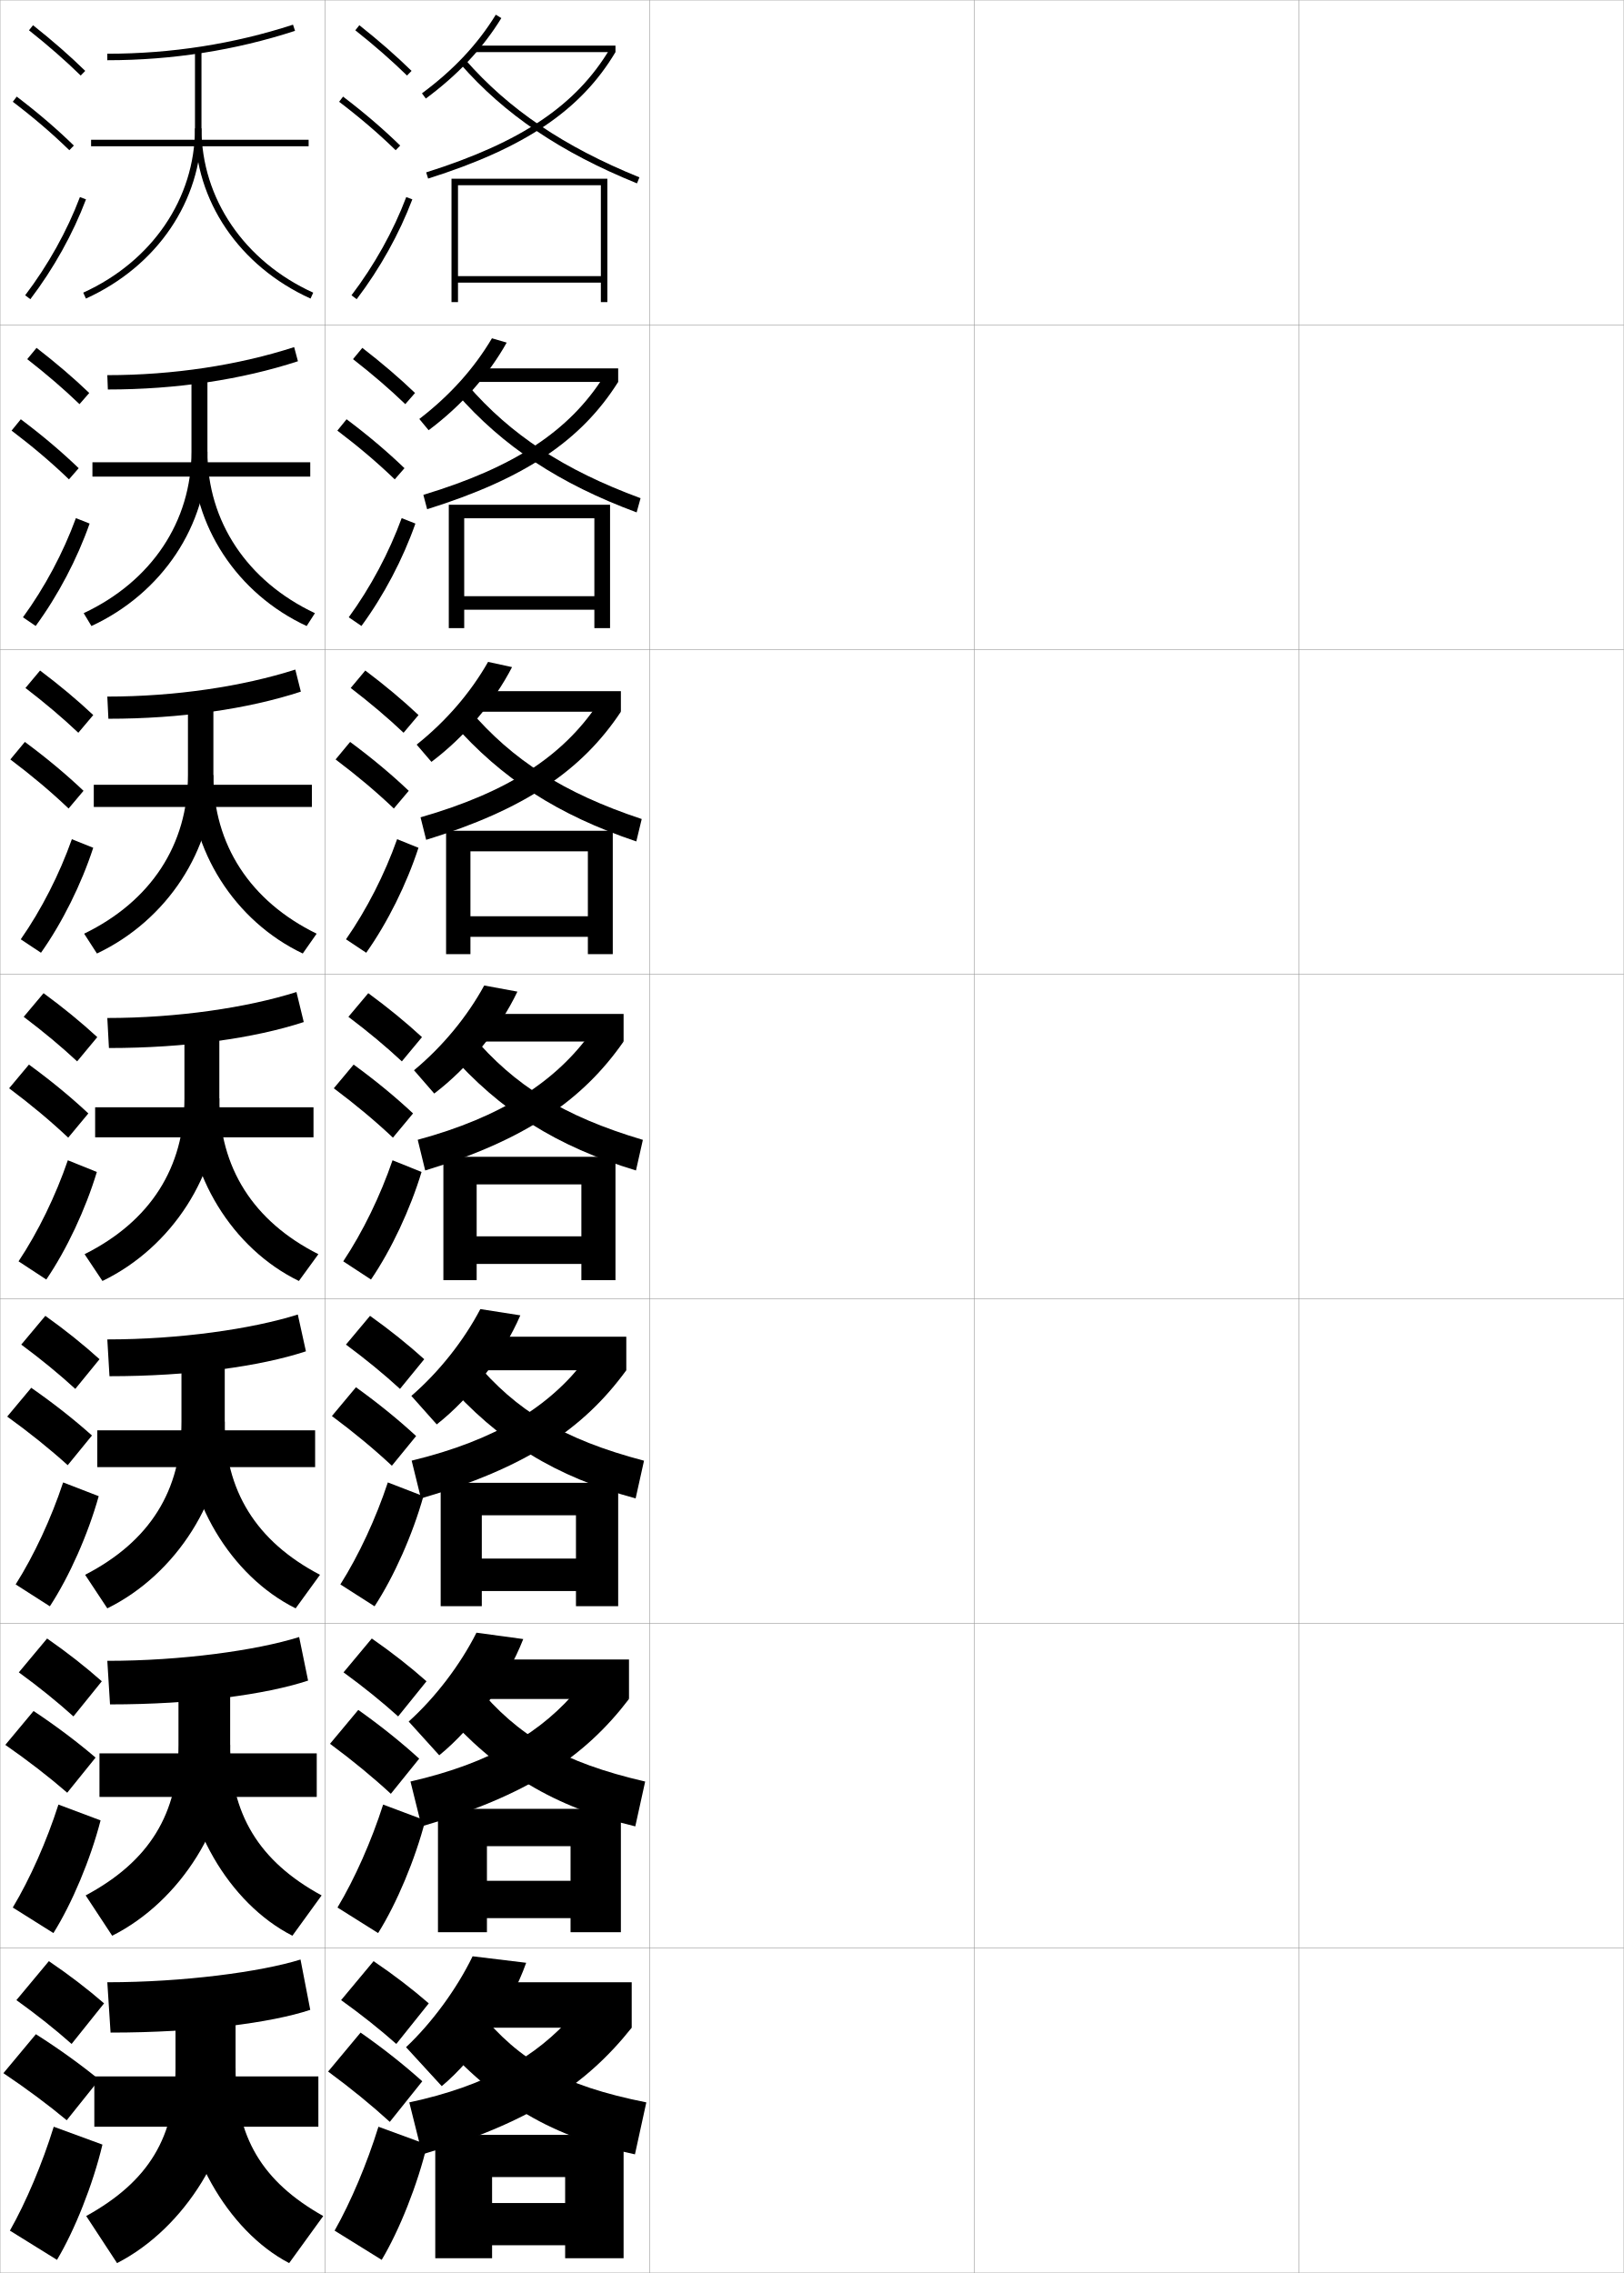
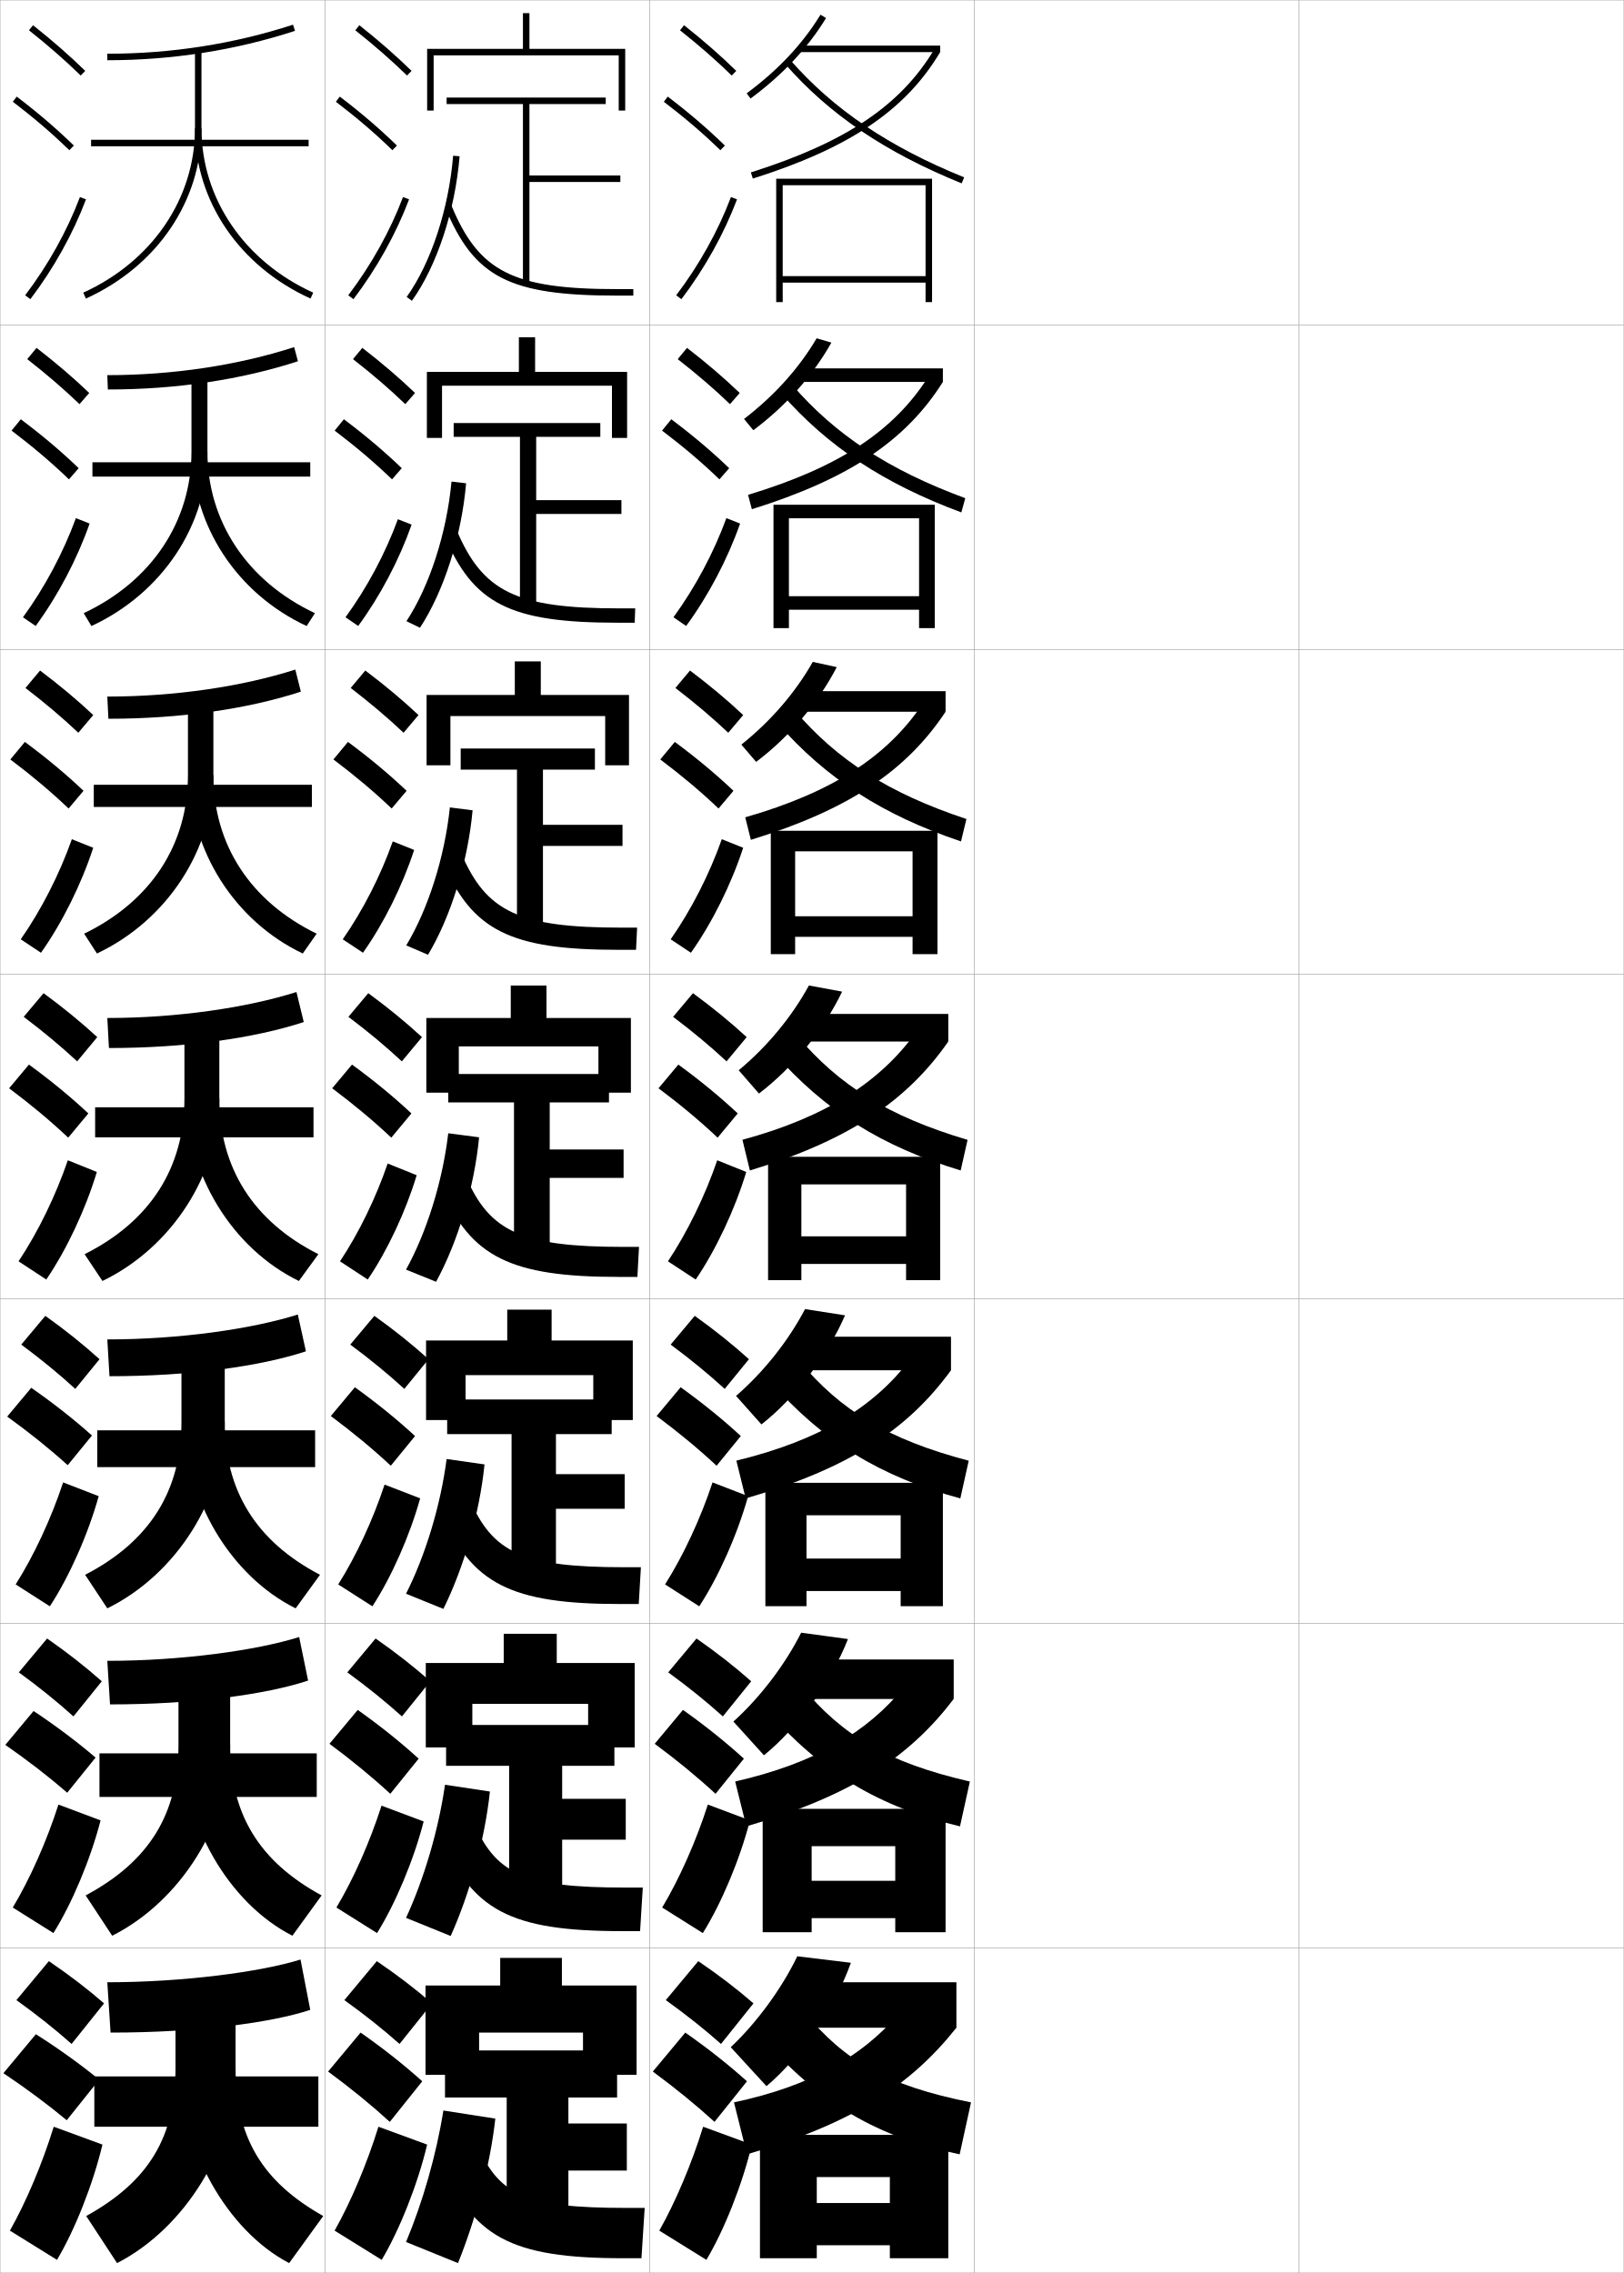
<svg xmlns="http://www.w3.org/2000/svg" width="500.1" height="700.1" viewBox="0 0 500.1 700.1" overflow="visible" enable-background="new 0 0 500.1 700.1" xml:space="preserve">
  <g id="glyphs">
    <g>
      <rect x="0.05" y="0.05" fill="none" stroke="#999999" stroke-width="0.1" width="100" height="100" />
      <rect x="0.05" y="100.05" fill="none" stroke="#999999" stroke-width="0.1" width="100" height="100" />
      <rect x="0.05" y="200.05" fill="none" stroke="#999999" stroke-width="0.1" width="100" height="100" />
      <rect x="0.05" y="300.05" fill="none" stroke="#999999" stroke-width="0.1" width="100" height="100" />
      <rect x="0.05" y="400.05" fill="none" stroke="#999999" stroke-width="0.1" width="100" height="100" />
      <rect x="0.05" y="500.05" fill="none" stroke="#999999" stroke-width="0.1" width="100" height="100" />
      <rect x="0.05" y="600.05" fill="none" stroke="#999999" stroke-width="0.1" width="100" height="100" />
      <rect x="100.05" y="0.05" fill="none" stroke="#999999" stroke-width="0.1" width="100" height="100" />
      <rect x="100.05" y="100.05" fill="none" stroke="#999999" stroke-width="0.1" width="100" height="100" />
      <rect x="100.05" y="200.05" fill="none" stroke="#999999" stroke-width="0.1" width="100" height="100" />
      <rect x="100.05" y="300.05" fill="none" stroke="#999999" stroke-width="0.1" width="100" height="100" />
      <rect x="100.05" y="400.05" fill="none" stroke="#999999" stroke-width="0.1" width="100" height="100" />
      <rect x="100.05" y="500.05" fill="none" stroke="#999999" stroke-width="0.1" width="100" height="100" />
      <rect x="100.05" y="600.05" fill="none" stroke="#999999" stroke-width="0.1" width="100" height="100" />
      <rect x="200.05" y="0.05" fill="none" stroke="#999999" stroke-width="0.1" width="100" height="100" />
      <rect x="200.05" y="100.05" fill="none" stroke="#999999" stroke-width="0.1" width="100" height="100" />
      <rect x="200.05" y="200.05" fill="none" stroke="#999999" stroke-width="0.1" width="100" height="100" />
      <rect x="200.05" y="300.05" fill="none" stroke="#999999" stroke-width="0.1" width="100" height="100" />
      <rect x="200.05" y="400.05" fill="none" stroke="#999999" stroke-width="0.1" width="100" height="100" />
      <rect x="200.05" y="500.05" fill="none" stroke="#999999" stroke-width="0.1" width="100" height="100" />
      <rect x="200.05" y="600.05" fill="none" stroke="#999999" stroke-width="0.1" width="100" height="100" />
      <rect x="300.05" y="0.05" fill="none" stroke="#999999" stroke-width="0.1" width="100" height="100" />
      <rect x="300.05" y="100.05" fill="none" stroke="#999999" stroke-width="0.1" width="100" height="100" />
      <rect x="300.05" y="200.05" fill="none" stroke="#999999" stroke-width="0.1" width="100" height="100" />
      <rect x="300.05" y="300.05" fill="none" stroke="#999999" stroke-width="0.1" width="100" height="100" />
      <rect x="300.05" y="400.05" fill="none" stroke="#999999" stroke-width="0.1" width="100" height="100" />
      <rect x="300.05" y="500.05" fill="none" stroke="#999999" stroke-width="0.1" width="100" height="100" />
      <rect x="300.05" y="600.05" fill="none" stroke="#999999" stroke-width="0.1" width="100" height="100" />
      <rect x="400.05" y="0.05" fill="none" stroke="#999999" stroke-width="0.1" width="100" height="100" />
      <rect x="400.05" y="100.05" fill="none" stroke="#999999" stroke-width="0.1" width="100" height="100" />
      <rect x="400.05" y="200.05" fill="none" stroke="#999999" stroke-width="0.1" width="100" height="100" />
      <rect x="400.05" y="300.05" fill="none" stroke="#999999" stroke-width="0.1" width="100" height="100" />
      <rect x="400.05" y="400.05" fill="none" stroke="#999999" stroke-width="0.1" width="100" height="100" />
      <rect x="400.05" y="500.05" fill="none" stroke="#999999" stroke-width="0.1" width="100" height="100" />
      <rect x="400.05" y="600.05" fill="none" stroke="#999999" stroke-width="0.1" width="100" height="100" />
    </g>
    <g>
      <g>
-         <path d="M109.429,9.333c5.9,4.677,11.257,9.363,15.922,13.932l1.398-1.43       c-4.714-4.616-10.123-9.35-16.078-14.068L109.429,9.333z" />
-         <path d="M104.444,31.346c6.493,4.946,12.188,9.827,17.407,14.92l1.396-1.432       c-5.278-5.15-11.033-10.083-17.593-15.08L104.444,31.346z" />
-         <path d="M108.253,90.945l1.594,1.209c7.186-9.465,13.112-20.099,17.139-30.751       l-1.871-0.707C121.155,71.171,115.325,81.631,108.253,90.945z" />
-       </g>
-       <g>
-         <path d="M108.718,110.619c5.97,4.653,11.38,9.312,16.102,13.86l2.999-3.441       c-4.756-4.567-10.225-9.251-16.232-13.891L108.718,110.619z" />
-         <path d="M121.57,147.646l2.998-3.443c-5.324-5.123-11.194-10.087-17.828-15.067       l-2.842,3.493C110.486,137.619,116.289,142.552,121.57,147.646z" />
-         <path d="M127.932,161.261c-3.842,10.93-9.727,22.153-16.616,31.542l-3.911-2.674       c6.723-9.229,12.416-19.917,16.301-30.541L127.932,161.261z" />
-       </g>
-       <g>
-         <path d="M108.008,211.905c6.04,4.629,11.503,9.262,16.281,13.788l4.599-5.453       c-4.798-4.518-10.326-9.153-16.385-13.713L108.008,211.905z" />
-         <path d="M121.29,249.027l4.599-5.454c-5.369-5.096-11.354-10.091-18.062-15.054       l-4.474,5.395C110.036,238.946,115.946,243.931,121.29,249.027z" />
-         <path d="M128.879,261.118c-3.657,11.208-9.501,23.02-16.092,32.335l-6.229-4.14       c6.375-9.144,11.93-20.06,15.741-30.833L128.879,261.118z" />
-       </g>
-       <g>
-         <path d="M107.298,313.19c6.11,4.605,11.627,9.211,16.461,13.717l6.199-7.465       c-4.84-4.469-10.428-9.055-16.539-13.535L107.298,313.19z" />
-         <path d="M121.009,350.407l6.199-7.465c-5.414-5.068-11.515-10.096-18.297-15.041       l-6.105,7.297C109.585,340.272,115.604,345.31,121.009,350.407z" />
-         <path d="M129.826,360.976c-3.473,11.486-9.274,23.887-15.569,33.127l-8.547-5.605       c6.025-9.059,11.443-20.203,15.181-31.125L129.826,360.976z" />
-       </g>
-       <g>
-         <path d="M106.548,414.144c6.18,4.581,11.75,9.159,16.64,13.645l7.466-9.144       c-4.881-4.42-10.529-8.956-16.692-13.356L106.548,414.144z" />
-         <path d="M120.689,451.455l7.466-9.144c-5.459-5.041-11.675-10.1-18.532-15.027       l-7.404,8.864C109.094,441.266,115.222,446.355,120.689,451.455z" />
-         <path d="M130.4,460.833c-3.288,11.765-9.048,24.754-15.046,33.918l-10.531-6.736       c5.676-8.974,10.957-20.347,14.62-31.417L130.4,460.833z" />
-       </g>
-       <g>
-         <path d="M105.799,515.097c6.25,4.557,11.873,9.108,16.82,13.572l8.733-10.821       c-4.923-4.371-10.631-8.858-16.846-13.179L105.799,515.097z" />
-         <path d="M120.37,552.502l8.733-10.821c-5.504-5.014-11.835-10.104-18.766-15.014       l-8.702,10.433C108.604,542.26,114.84,547.402,120.37,552.502z" />
-         <path d="M130.975,560.691c-3.104,12.042-8.822,25.621-14.523,34.709l-12.516-7.868       c5.328-8.888,10.472-20.49,14.06-31.708L130.975,560.691z" />
-       </g>
-       <g>
-         <path d="M105.05,616.05c6.32,4.532,11.996,9.057,17,13.5l10-12.5       c-4.965-4.321-10.732-8.76-17-13L105.05,616.05z" />
-         <path d="M120.05,653.55l10-12.5c-5.549-4.986-11.995-10.107-19-15l-10,12       C108.114,643.254,114.458,648.448,120.05,653.55z" />
-         <path d="M131.55,660.55c-2.919,12.319-8.596,26.487-14,35.5l-14.5-9       c4.979-8.802,9.985-20.634,13.5-32L131.55,660.55z" />
-       </g>
-     </g>
-     <g>
-       <g>
-         <path d="M129.954,28.746l1.191,1.607c9.928-7.356,17.535-15.463,23.256-24.78       l-1.704-1.047C147.112,13.622,139.673,21.545,129.954,28.746z" />
-         <rect x="146.55" y="14.05" width="43" height="2" />
-         <path d="M131.249,53.097l0.602,1.906c29.786-9.414,47.042-21.063,57.699-38.953       l-1.719-1.023C177.447,32.457,160.525,43.843,131.249,53.097z" />
-         <path d="M141.797,19.708c13.574,15.537,30.853,27.22,54.377,36.769l0.752-1.854       c-23.224-9.426-40.263-20.938-53.623-36.231L141.797,19.708z" />
-         <polygon points="185.05,85.05 141.05,85.05 141.05,87.05 185.05,87.05        185.05,93.05 187.05,93.05 187.05,55.05 139.05,55.05 139.05,93.05        141.05,93.05 141.05,57.05 185.05,57.05 " />
-       </g>
-       <g>
-         <path d="M156.05,105.524c-5.651,10.06-13.901,19.404-24.042,26.984l-2.872-3.461       c9.419-7.242,16.906-15.595,22.37-24.85L156.05,105.524z" />
-         <rect x="146.883" y="113.466" width="43.5" height="4.167" />
-         <path d="M190.383,117.633c-11.327,17.993-28.781,29.829-58.833,39.207l-1.167-4.422       c28.13-8.501,44.991-19.741,55.568-36.471L190.383,117.633z" />
-         <path d="M140.588,121.181c14.354,16.392,31.675,27.804,55.481,36.641l1.209-4.377       c-23.677-8.722-40.042-19.561-53.269-34.86L140.588,121.181z" />
-         <polygon points="187.883,155.466 138.216,155.466 138.216,193.466 142.966,193.466        142.966,159.633 183.049,159.633 183.049,183.633 142.966,183.633 142.966,187.8        183.049,187.8 183.049,193.466 187.883,193.466 " />
-       </g>
-       <g>
-         <path d="M157.7,205.476c-5.582,10.801-14.474,21.384-24.828,29.188l-4.552-5.316       c9.119-7.283,16.652-16.066,21.996-25.479L157.7,205.476z" />
-         <rect x="147.217" y="212.883" width="44" height="6.333" />
-         <path d="M191.216,219.216c-11.997,18.096-29.649,30.118-59.966,39.459l-1.734-6.937       c26.983-7.748,43.783-18.841,54.555-34.871L191.216,219.216z" />
-         <path d="M139.381,222.655c15.133,17.246,32.499,28.388,56.585,36.512l1.667-6.901       c-24.131-8.017-39.821-18.183-52.915-33.488L139.381,222.655z" />
-         <polygon points="188.717,255.883 137.383,255.883 137.383,293.883 144.883,293.883        144.883,262.216 181.05,262.216 181.05,282.216 144.883,282.216 144.883,288.55        181.05,288.55 181.05,293.883 188.717,293.883 " />
-       </g>
-       <g>
-         <path d="M159.349,305.427c-5.512,11.543-15.047,23.363-25.614,31.391l-6.232-7.17       c8.819-7.324,16.399-16.537,21.622-26.109L159.349,305.427z" />
-         <rect x="147.55" y="312.3" width="44.5" height="8.5" />
-         <path d="M192.05,320.8c-12.667,18.198-30.518,30.407-61.1,39.713l-2.301-9.453       c25.837-6.994,42.576-17.942,53.541-33.271L192.05,320.8z" />
-         <path d="M138.173,324.129c15.912,18.101,33.321,28.972,57.689,36.384l2.125-9.426       c-24.584-7.312-39.601-16.806-52.561-32.116L138.173,324.129z" />
-         <polygon points="189.55,356.3 136.55,356.3 136.55,394.3 146.8,394.3        146.8,364.8 179.05,364.8 179.05,380.8 146.8,380.8 146.8,389.3        179.05,389.3 179.05,394.3 189.55,394.3 " />
-       </g>
-     </g>
-     <g>
-       <g>
-         <path d="M160.249,405.134c-5.3,12.285-15.232,25.343-25.743,33.594l-7.821-8.779       c8.519-7.365,16.146-17.009,21.248-26.739L160.249,405.134z" />
-         <rect x="147.883" y="411.716" width="45" height="10.334" />
-         <path d="M192.883,422.05c-13.207,18.113-30.99,30.085-63.233,39.475l-2.868-11.635       c26.118-6.356,42.407-16.604,53.528-31.181L192.883,422.05z" />
-         <path d="M136.965,425.269c16.691,18.955,34.144,29.556,58.793,36.256l2.583-11.616       c-25.039-6.608-39.38-15.429-52.207-30.745L136.965,425.269z" />
-         <polygon points="148.383,466.716 177.383,466.716 177.383,480.05 148.383,480.05        148.383,490.05 177.383,490.05 177.383,494.717 190.383,494.717 190.383,456.716        135.716,456.716 135.716,494.717 148.383,494.717 " />
-       </g>
-       <g>
-         <path d="M161.149,504.842c-5.089,13.026-15.419,27.322-25.872,35.797l-9.411-10.39       c8.219-7.406,15.893-17.48,20.874-27.369L161.149,504.842z" />
-         <rect x="148.216" y="511.133" width="45.5" height="12.167" />
-         <path d="M193.716,523.3c-13.747,18.029-31.462,29.763-63.867,39.237l-3.434-13.817       c24.899-5.719,40.737-15.267,52.014-29.09L193.716,523.3z" />
-         <path d="M135.757,526.409c17.471,19.809,34.966,30.14,59.896,36.128l3.042-13.808       c-25.492-5.904-39.16-14.051-51.854-29.373L135.757,526.409z" />
-         <polygon points="149.966,568.633 175.716,568.633 175.716,579.3 149.966,579.3        149.966,590.8 175.716,590.8 175.716,595.134 191.216,595.134 191.216,557.133        134.883,557.133 134.883,595.134 149.966,595.134 " />
-       </g>
-       <g>
-         <path d="M162.05,604.55c-4.877,13.769-15.604,29.302-26,38l-11-12       c7.919-7.448,15.64-17.951,20.5-28L162.05,604.55z" />
-         <rect x="148.55" y="610.55" width="46" height="14" />
-         <path d="M194.55,624.55c-14.286,17.944-31.935,29.44-64.5,39l-4-16       c23.681-5.081,39.067-13.929,50.5-27L194.55,624.55z" />
-         <path d="M134.55,627.55c18.25,20.663,35.789,30.724,61,36l3.5-16       c-25.946-5.198-38.939-12.672-51.5-28L134.55,627.55z" />
-         <polygon points="151.55,670.55 174.05,670.55 174.05,678.55 151.55,678.55        151.55,691.55 174.05,691.55 174.05,695.55 192.05,695.55 192.05,657.55        134.05,657.55 134.05,695.55 151.55,695.55 " />
+         <path d="M209.429,9.333c5.9,4.677,11.257,9.363,15.922,13.932l1.398-1.43       c-4.714-4.616-10.123-9.35-16.078-14.068L209.429,9.333z" />
+         <path d="M204.444,31.346c6.493,4.946,12.188,9.827,17.407,14.92l1.396-1.432       c-5.278-5.15-11.033-10.083-17.593-15.08L204.444,31.346z" />
+         <path d="M208.253,90.945l1.594,1.209c7.186-9.465,13.112-20.099,17.139-30.751       l-1.871-0.707C221.155,71.171,215.325,81.631,208.253,90.945z" />
+       </g>
+       <g>
+         <path d="M208.718,110.619c5.97,4.653,11.38,9.312,16.102,13.86l2.999-3.441       c-4.756-4.567-10.225-9.251-16.232-13.891L208.718,110.619z" />
+         <path d="M221.57,147.646l2.998-3.443c-5.324-5.123-11.194-10.087-17.828-15.067       l-2.842,3.493C210.486,137.619,216.289,142.552,221.57,147.646z" />
+         <path d="M227.932,161.261c-3.842,10.93-9.727,22.153-16.616,31.542l-3.911-2.674       c6.723-9.229,12.416-19.917,16.301-30.541L227.932,161.261z" />
+       </g>
+       <g>
+         <path d="M208.008,211.905c6.04,4.629,11.503,9.262,16.281,13.788l4.599-5.453       c-4.798-4.518-10.326-9.153-16.385-13.713L208.008,211.905z" />
+         <path d="M221.29,249.027l4.599-5.454c-5.369-5.096-11.354-10.091-18.062-15.054       l-4.474,5.395C210.036,238.946,215.946,243.931,221.29,249.027z" />
+         <path d="M228.879,261.118c-3.657,11.208-9.501,23.02-16.092,32.335l-6.229-4.14       c6.375-9.144,11.93-20.06,15.741-30.833L228.879,261.118z" />
+       </g>
+       <g>
+         <path d="M207.298,313.19c6.11,4.605,11.627,9.211,16.461,13.717l6.199-7.465       c-4.84-4.469-10.428-9.055-16.539-13.535L207.298,313.19z" />
+         <path d="M221.009,350.407l6.199-7.465c-5.414-5.068-11.515-10.096-18.297-15.041       l-6.105,7.297C209.585,340.272,215.604,345.31,221.009,350.407z" />
+         <path d="M229.826,360.976c-3.473,11.486-9.274,23.887-15.569,33.127l-8.547-5.605       c6.025-9.059,11.443-20.203,15.181-31.125L229.826,360.976z" />
+       </g>
+       <g>
+         <path d="M206.548,414.144c6.18,4.581,11.75,9.159,16.64,13.645l7.466-9.144       c-4.881-4.42-10.529-8.956-16.692-13.356L206.548,414.144z" />
+         <path d="M220.689,451.455l7.466-9.144c-5.459-5.041-11.675-10.1-18.532-15.027       l-7.404,8.864C209.094,441.266,215.222,446.355,220.689,451.455z" />
+         <path d="M230.4,460.833c-3.288,11.765-9.048,24.754-15.046,33.918l-10.531-6.736       c5.676-8.974,10.957-20.347,14.62-31.417L230.4,460.833z" />
+       </g>
+       <g>
+         <path d="M205.799,515.097c6.25,4.557,11.873,9.108,16.82,13.572l8.733-10.821       c-4.923-4.371-10.631-8.858-16.846-13.179L205.799,515.097z" />
+         <path d="M220.37,552.502l8.733-10.821c-5.504-5.014-11.835-10.104-18.766-15.014       l-8.702,10.433C208.604,542.26,214.84,547.402,220.37,552.502z" />
+         <path d="M230.975,560.691c-3.104,12.042-8.822,25.621-14.523,34.709l-12.516-7.868       c5.328-8.888,10.472-20.49,14.06-31.708L230.975,560.691z" />
+       </g>
+       <g>
+         <path d="M205.05,616.05c6.32,4.532,11.996,9.057,17,13.5l10-12.5       c-4.965-4.321-10.732-8.76-17-13L205.05,616.05z" />
+         <path d="M220.05,653.55l10-12.5c-5.549-4.986-11.995-10.107-19-15l-10,12       C208.114,643.254,214.458,648.448,220.05,653.55z" />
+         <path d="M231.55,660.55c-2.919,12.319-8.596,26.487-14,35.5l-14.5-9       c4.979-8.802,9.985-20.634,13.5-32L231.55,660.55z" />
+       </g>
+     </g>
+     <g>
+       <g>
+         <path d="M229.954,28.746l1.191,1.607c9.928-7.356,17.535-15.463,23.256-24.78       l-1.704-1.047C247.112,13.622,239.673,21.545,229.954,28.746z" />
+         <rect x="246.55" y="14.05" width="43" height="2" />
+         <path d="M231.249,53.097l0.602,1.906c29.786-9.414,47.042-21.063,57.699-38.953       l-1.719-1.023C277.447,32.457,260.525,43.843,231.249,53.097z" />
+         <path d="M241.797,19.708c13.574,15.537,30.853,27.22,54.377,36.769l0.752-1.854       c-23.224-9.426-40.263-20.938-53.623-36.231L241.797,19.708z" />
+         <polygon points="285.05,85.05 241.05,85.05 241.05,87.05 285.05,87.05        285.05,93.05 287.05,93.05 287.05,55.05 239.05,55.05 239.05,93.05        241.05,93.05 241.05,57.05 285.05,57.05 " />
+       </g>
+       <g>
+         <path d="M256.05,105.524c-5.651,10.06-13.901,19.404-24.042,26.984l-2.872-3.461       c9.419-7.242,16.906-15.595,22.37-24.85L256.05,105.524z" />
+         <rect x="246.883" y="113.466" width="43.5" height="4.167" />
+         <path d="M290.383,117.633c-11.327,17.993-28.781,29.829-58.833,39.207l-1.167-4.422       c28.13-8.501,44.991-19.741,55.568-36.471L290.383,117.633z" />
+         <path d="M240.588,121.181c14.354,16.392,31.675,27.804,55.481,36.641l1.21-4.377       c-23.677-8.722-40.042-19.561-53.269-34.86L240.588,121.181z" />
+         <polygon points="287.883,155.466 238.216,155.466 238.216,193.466 242.966,193.466        242.966,159.633 283.05,159.633 283.05,183.633 242.966,183.633 242.966,187.8        283.05,187.8 283.05,193.466 287.883,193.466 " />
+       </g>
+       <g>
+         <path d="M257.7,205.476c-5.582,10.801-14.475,21.384-24.829,29.188l-4.552-5.316       c9.119-7.283,16.652-16.066,21.996-25.479L257.7,205.476z" />
+         <rect x="247.217" y="212.883" width="43.999" height="6.333" />
+         <path d="M291.216,219.216c-11.996,18.096-29.648,30.118-59.965,39.459l-1.734-6.937       c26.983-7.748,43.784-18.841,54.555-34.871L291.216,219.216z" />
+         <path d="M239.381,222.655c15.133,17.246,32.499,28.388,56.585,36.512l1.668-6.901       c-24.131-8.017-39.821-18.183-52.915-33.488L239.381,222.655z" />
+         <polygon points="288.717,255.883 237.383,255.883 237.383,293.883 244.883,293.883        244.883,262.216 281.05,262.216 281.05,282.216 244.883,282.216 244.883,288.55        281.05,288.55 281.05,293.883 288.717,293.883 " />
+       </g>
+       <g>
+         <path d="M259.349,305.427c-5.512,11.543-15.047,23.363-25.614,31.391l-6.232-7.17       c8.819-7.324,16.399-16.537,21.622-26.109L259.349,305.427z" />
+         <rect x="247.55" y="312.3" width="44.5" height="8.5" />
+         <path d="M292.05,320.8c-12.667,18.198-30.518,30.407-61.1,39.713l-2.301-9.453       c25.837-6.994,42.576-17.942,53.541-33.271L292.05,320.8z" />
+         <path d="M238.173,324.129c15.912,18.101,33.321,28.972,57.689,36.384l2.125-9.426       c-24.584-7.312-39.601-16.806-52.561-32.116L238.173,324.129z" />
+         <polygon points="289.55,356.3 236.55,356.3 236.55,394.3 246.8,394.3        246.8,364.8 279.05,364.8 279.05,380.8 246.8,380.8 246.8,389.3        279.05,389.3 279.05,394.3 289.55,394.3 " />
+       </g>
+     </g>
+     <g>
+       <g>
+         <path d="M260.249,405.134c-5.301,12.285-15.233,25.343-25.743,33.594l-7.821-8.779       c8.519-7.365,16.146-17.009,21.248-26.739L260.249,405.134z" />
+         <rect x="247.883" y="411.716" width="45" height="10.334" />
+         <path d="M292.883,422.05c-13.207,18.113-30.99,30.085-63.233,39.475l-2.868-11.635       c26.118-6.356,42.406-16.604,53.527-31.181L292.883,422.05z" />
+         <path d="M236.965,425.269c16.691,18.955,34.144,29.556,58.793,36.256l2.583-11.616       c-25.038-6.608-39.38-15.429-52.207-30.745L236.965,425.269z" />
+         <polygon points="248.383,466.716 277.383,466.716 277.383,480.05 248.383,480.05        248.383,490.05 277.383,490.05 277.383,494.717 290.383,494.717 290.383,456.716        235.716,456.716 235.716,494.717 248.383,494.717 " />
+       </g>
+       <g>
+         <path d="M261.149,504.842c-5.089,13.026-15.419,27.322-25.872,35.797l-9.411-10.39       c8.219-7.406,15.893-17.48,20.874-27.369L261.149,504.842z" />
+         <rect x="248.216" y="511.133" width="45.5" height="12.167" />
+         <path d="M293.716,523.3c-13.746,18.029-31.462,29.763-63.866,39.237l-3.434-13.817       c24.899-5.719,40.737-15.267,52.014-29.09L293.716,523.3z" />
+         <path d="M235.757,526.409c17.47,19.809,34.966,30.14,59.896,36.128l3.042-13.808       c-25.492-5.904-39.159-14.051-51.854-29.373L235.757,526.409z" />
+         <polygon points="249.966,568.633 275.716,568.633 275.716,579.3 249.966,579.3        249.966,590.8 275.716,590.8 275.716,595.134 291.216,595.134 291.216,557.133        234.883,557.133 234.883,595.134 249.966,595.134 " />
+       </g>
+       <g>
+         <path d="M262.05,604.55c-4.877,13.769-15.604,29.302-26,38l-11-12       c7.919-7.448,15.64-17.951,20.5-28L262.05,604.55z" />
+         <rect x="248.55" y="610.55" width="46" height="14" />
+         <path d="M294.55,624.55c-14.286,17.944-31.935,29.44-64.5,39l-4-16       c23.681-5.081,39.067-13.929,50.5-27L294.55,624.55z" />
+         <path d="M234.55,627.55c18.25,20.663,35.789,30.724,61,36l3.5-16       c-25.946-5.198-38.939-12.672-51.5-28L234.55,627.55z" />
+         <polygon points="251.55,670.55 274.05,670.55 274.05,678.55 251.55,678.55        251.55,691.55 274.05,691.55 274.05,695.55 292.05,695.55 292.05,657.55        234.05,657.55 234.05,695.55 251.55,695.55 " />
      </g>
    </g>
    <g>
      <g>
        <path d="M8.929,9.333c5.9,4.677,11.257,9.363,15.922,13.932l1.398-1.43       c-4.714-4.616-10.123-9.35-16.078-14.068L8.929,9.333z" />
        <path d="M3.944,31.345c6.493,4.947,12.188,9.828,17.407,14.921l1.396-1.432       c-5.278-5.149-11.033-10.083-17.593-15.079L3.944,31.345z" />
        <path d="M7.753,90.945l1.594,1.209c7.186-9.465,13.112-20.099,17.139-30.751       l-1.871-0.707C20.655,71.171,14.825,81.631,7.753,90.945z" />
      </g>
      <g>
        <path d="M8.385,110.619c5.97,4.653,11.38,9.312,16.102,13.86l2.999-3.441       c-4.756-4.567-10.224-9.251-16.231-13.891L8.385,110.619z" />
        <path d="M21.237,147.646l2.998-3.443c-5.324-5.122-11.194-10.087-17.828-15.066       l-2.842,3.492C10.153,137.619,15.956,142.552,21.237,147.646z" />
        <path d="M27.599,161.261c-3.842,10.93-9.727,22.153-16.615,31.542l-3.912-2.674       c6.723-9.229,12.416-19.917,16.301-30.541L27.599,161.261z" />
      </g>
      <g>
        <path d="M7.841,211.905c6.041,4.629,11.504,9.262,16.282,13.788l4.599-5.453       c-4.798-4.518-10.326-9.153-16.385-13.713L7.841,211.905z" />
        <path d="M21.123,249.027l4.598-5.454c-5.369-5.095-11.354-10.091-18.062-15.054       l-4.474,5.395C9.869,238.946,15.78,243.931,21.123,249.027z" />
        <path d="M28.713,261.118c-3.658,11.208-9.501,23.02-16.093,32.335l-6.229-4.14       c6.375-9.144,11.93-20.06,15.741-30.833L28.713,261.118z" />
      </g>
      <g>
        <path d="M7.298,313.19c6.11,4.605,11.627,9.211,16.461,13.717l6.199-7.465       c-4.84-4.469-10.428-9.055-16.539-13.535L7.298,313.19z" />
        <path d="M21.009,350.407l6.199-7.465c-5.414-5.068-11.515-10.096-18.297-15.041       l-6.105,7.297C9.585,340.272,15.604,345.31,21.009,350.407z" />
        <path d="M29.826,360.976c-3.473,11.486-9.274,23.887-15.569,33.127l-8.547-5.605       c6.025-9.059,11.443-20.203,15.181-31.125L29.826,360.976z" />
      </g>
      <g>
        <path d="M6.548,414.144c6.181,4.581,11.75,9.159,16.641,13.645l7.466-9.144       c-4.881-4.42-10.529-8.956-16.692-13.356L6.548,414.144z" />
        <path d="M20.855,451.288l7.466-9.144c-5.507-4.93-11.78-9.875-18.698-14.693       l-7.403,8.864C9.156,441.32,15.339,446.299,20.855,451.288z" />
        <path d="M30.4,460.833c-3.288,11.765-9.048,24.754-15.046,33.918l-10.532-6.736       c5.677-8.974,10.958-20.347,14.621-31.417L30.4,460.833z" />
      </g>
      <g>
        <path d="M5.799,515.097c6.25,4.557,11.873,9.108,16.82,13.572l8.733-10.821       c-4.923-4.371-10.631-8.858-16.846-13.179L5.799,515.097z" />
        <path d="M20.703,552.169l8.733-10.821C23.835,536.555,17.391,531.693,10.337,527       l-8.702,10.433C8.728,542.369,15.075,547.288,20.703,552.169z" />
        <path d="M30.975,560.691c-3.103,12.042-8.822,25.621-14.523,34.709l-12.516-7.868       c5.328-8.888,10.471-20.49,14.06-31.708L30.975,560.691z" />
      </g>
      <g>
        <path d="M5.05,616.05c6.32,4.532,11.996,9.057,17,13.5l10-12.5       c-4.965-4.321-10.732-8.76-17-13L5.05,616.05z" />
        <path d="M20.55,653.05l10-12.5c-5.694-4.654-12.311-9.434-19.5-14l-10,12       C8.3,643.418,14.811,648.277,20.55,653.05z" />
        <path d="M31.55,660.55c-2.919,12.319-8.596,26.487-14,35.5l-14.5-9       c4.979-8.802,9.985-20.634,13.5-32L31.55,660.55z" />
      </g>
    </g>
    <g>
      <g>
        <path d="M33.05,16.55v2c19.945,0,39.396-3.045,57.811-9.049l-0.621-1.902       C72.026,13.538,52.784,16.55,33.05,16.55z" />
      </g>
      <g>
        <rect x="28.05" y="43.05" width="67" height="2" />
      </g>
      <g>
        <path d="M60.05,15.55v24c0,21.553-13.187,40.938-34.414,50.59l0.828,1.82       c21.95-9.98,35.586-30.062,35.586-52.41v-24H60.05z" />
      </g>
      <g>
        <path d="M60.05,39.55c0,22.347,13.636,42.43,35.586,52.41l0.828-1.82       c-21.228-9.652-34.414-29.037-34.414-50.59H60.05z" />
      </g>
    </g>
    <g>
      <g>
        <path d="M33.049,115.549l0.167,4.417c21.111,0,41.198-3.034,58.541-8.699       l-1.164-4.352C73.376,112.483,53.392,115.549,33.049,115.549z" />
        <rect x="28.466" y="142.383" width="67.083" height="4.417" />
        <path d="M58.966,115.883v23.25c0,21.471-12.279,39.902-33.192,49.727l2.385,3.963       C49.938,182.719,63.883,161.786,63.883,139.133v-23.25H58.966z" />
        <path d="M63.883,139.133c0,21.473,12.262,39.907,33.109,49.727l-2.552,3.963       c-21.477-9.981-35.224-30.974-35.224-53.69H63.883z" />
      </g>
      <g>
        <path d="M33.05,214.55l0.333,6.833c22.277,0,43.001-3.022,59.271-8.35       l-1.707-6.801C74.727,211.429,54,214.55,33.05,214.55z" />
        <rect x="28.883" y="241.716" width="67.167" height="6.833" />
        <path d="M57.883,216.216v22.5c0,21.389-11.372,38.867-31.971,48.864l3.943,6.106       c21.607-10.228,35.862-32.012,35.862-54.97v-22.5H57.883z" />
        <path d="M65.716,238.716c0,21.393,11.338,38.875,31.805,48.864l-4.276,6.106       c-21.004-9.982-34.862-31.884-34.862-54.97H65.716z" />
      </g>
      <g>
        <path d="M33.05,313.55l0.5,9.25c23.443,0,44.804-3.011,60-8l-2.25-9.25       C76.077,310.374,54.608,313.55,33.05,313.55z" />
        <rect x="29.3" y="341.05" width="67.25" height="9.25" />
        <path d="M56.8,316.55v21.75c0,21.307-10.465,37.832-30.75,48l5.5,8.25       c21.436-10.352,36-32.986,36-56.25v-21.75H56.8z" />
        <path d="M67.55,338.3c0,21.313,10.414,37.845,30.5,48l-6,8.25       c-20.531-9.982-34.5-32.794-34.5-56.25H67.55z" />
      </g>
      <g>
        <path d="M33.05,412.55l0.667,11.334c24.609,0,46.376-3.016,60.5-7.668l-2.5-11.332       C77.502,409.37,55.216,412.55,33.05,412.55z" />
        <rect x="29.967" y="440.55" width="67.083" height="11.334" />
        <path d="M55.883,416.884v21c0,21.225-9.695,36.826-29.666,47.166l6.833,10.334       c21.265-10.477,36.167-33.932,36.167-57.5v-21H55.883z" />
        <path d="M69.217,437.884c0,21.233,9.628,36.844,29.333,47.166l-7.5,10.334       c-20.059-9.983-34.167-33.675-34.167-57.5H69.217z" />
      </g>
      <g>
        <path d="M33.05,511.55l0.833,13.417c25.776,0,47.949-3.021,61-7.334l-2.75-13.416       C78.927,508.367,55.824,511.55,33.05,511.55z" />
        <rect x="30.633" y="540.05" width="66.917" height="13.417" />
        <path d="M54.966,517.217v20.25c0,21.143-8.927,35.82-28.583,46.333l8.167,12.417       c21.093-10.6,36.333-34.875,36.333-58.75v-20.25H54.966z" />
        <path d="M70.883,537.467c0,21.154,8.842,35.843,28.167,46.333l-9,12.417       c-19.586-9.983-33.833-34.555-33.833-58.75H70.883z" />
      </g>
    </g>
    <g>
      <path d="M33.05,610.55l1,15.5c26.942,0,49.521-3.025,61.5-7l-3-15.5      C80.353,607.364,56.432,610.55,33.05,610.55z" />
      <rect x="29.05" y="639.55" width="69" height="15.5" />
      <path d="M72.55,637.05v-19.5h-18.5v19.5c0,21.062-8.158,34.815-27.5,45.5l9.5,14.5      C56.972,686.327,72.55,661.23,72.55,637.05z" />
      <path d="M72.55,637.05c0,21.075,8.057,34.842,27,45.5l-10.5,14.5      c-19.113-9.983-33.5-35.435-33.5-60H72.55z" />
    </g>
+     <g>
+       <g>
+         <path d="M106.05,616.05c6.32,4.532,11.996,9.057,17,13.5l10-12.5       c-4.965-4.321-10.732-8.76-17-13L106.05,616.05z" />
+         <path d="M120.05,653.55l10-12.5c-5.549-4.986-11.995-10.107-19-15l-10,12       C108.114,643.254,114.458,648.448,120.05,653.55z" />
+         <path d="M131.55,660.55c-2.919,12.319-8.596,26.487-14,35.5l-14.5-9       c4.979-8.802,9.985-20.634,13.5-32L131.55,660.55z" />
+       </g>
+       <g>
+         <path d="M106.966,515.097c6.25,4.557,11.873,9.107,16.82,13.572l8.733-10.822       c-4.924-4.369-10.631-8.857-16.847-13.178L106.966,515.097z" />
+         <path d="M120.203,552.503l8.733-10.822c-5.504-5.014-11.835-10.104-18.766-15.014       l-8.701,10.432C108.438,542.261,114.673,547.401,120.203,552.503z" />
+         <path d="M130.476,561.024c-3.066,11.927-8.723,25.381-14.356,34.377l-12.516-7.869       c5.261-8.791,10.346-20.273,13.894-31.375L130.476,561.024z" />
+       </g>
+       <g>
+         <path d="M107.882,414.144c6.18,4.581,11.75,9.159,16.641,13.645l7.466-9.144       c-4.882-4.419-10.529-8.956-16.693-13.356L107.882,414.144z" />
+         <path d="M120.356,451.455l7.466-9.144c-5.459-5.041-11.675-10.1-18.532-15.027       l-7.403,8.864C108.761,441.267,114.889,446.355,120.356,451.455z" />
+         <path d="M129.401,461.5c-3.213,11.533-8.85,24.272-14.713,33.252l-10.531-6.737       c5.544-8.779,10.706-19.914,14.287-30.75L129.401,461.5z" />
+       </g>
+     </g>
+     <g>
+       <g>
+         <path d="M109.429,9.333c5.9,4.677,11.257,9.363,15.922,13.932l1.398-1.43       C122.035,17.219,116.625,12.485,110.671,7.767L109.429,9.333z" />
+         <path d="M103.444,31.345c6.493,4.947,12.188,9.828,17.407,14.921l1.396-1.432       c-5.278-5.149-11.033-10.083-17.593-15.079L103.444,31.345z" />
+         <path d="M107.253,90.945l1.594,1.209c7.186-9.465,13.112-20.099,17.139-30.751       l-1.871-0.707C120.155,71.171,114.324,81.631,107.253,90.945z" />
+       </g>
+       <g>
+         <path d="M108.718,110.619c5.97,4.653,11.38,9.312,16.102,13.86l2.999-3.441       c-4.756-4.567-10.226-9.251-16.232-13.891L108.718,110.619z" />
+         <path d="M120.737,147.646l2.998-3.443c-5.324-5.122-11.193-10.087-17.827-15.066       l-2.843,3.492C109.653,137.619,115.455,142.552,120.737,147.646z" />
+         <path d="M126.765,161.594c-3.804,10.815-9.627,21.913-16.449,31.209l-3.912-2.674       c6.657-9.133,12.291-19.701,16.135-30.208L126.765,161.594z" />
+       </g>
+       <g>
+         <path d="M108.008,211.905c6.04,4.629,11.503,9.262,16.281,13.788l4.599-5.453       c-4.798-4.518-10.326-9.153-16.385-13.713L108.008,211.905z" />
+         <path d="M120.623,249.027l4.599-5.454c-5.369-5.095-11.354-10.091-18.062-15.054       l-4.474,5.395C109.369,238.946,115.28,243.931,120.623,249.027z" />
+         <path d="M127.546,261.785c-3.583,10.978-9.302,22.539-15.759,31.668l-6.229-4.14       c6.242-8.95,11.678-19.627,15.408-30.166L127.546,261.785z" />
+       </g>
+       <g>
+         <path d="M107.298,313.19c6.11,4.605,11.627,9.211,16.461,13.717l6.199-7.465       c-4.84-4.469-10.428-9.055-16.539-13.535L107.298,313.19z" />
+         <path d="M120.509,350.407l6.199-7.465c-5.414-5.068-11.515-10.096-18.297-15.041       l-6.105,7.297C109.085,340.272,115.104,345.31,120.509,350.407z" />
+         <path d="M128.326,361.976c-3.36,11.14-8.977,23.165-15.069,32.127l-8.547-5.605       c5.827-8.768,11.066-19.554,14.681-30.125L128.326,361.976z" />
+       </g>
+     </g>
+     <g>
+       <g>
+         <polygon points="163.05,15.05 163.05,4.05 161.05,4.05 161.05,15.05        131.55,15.05 131.55,34.05 133.55,34.05 133.55,17.05 190.55,17.05        190.55,34.05 192.55,34.05 192.55,15.05 " />
+         <polygon points="191.05,54.05 163.05,54.05 163.05,32.05 186.55,32.05        186.55,30.05 137.55,30.05 137.55,32.05 161.05,32.05 161.05,87.55        163.05,87.55 163.05,56.05 191.05,56.05 " />
+         <path d="M125.237,91.467l1.625,1.166c7.684-10.714,13.311-27.766,14.684-44.501       l-1.992-0.164C138.207,64.363,132.722,81.03,125.237,91.467z" />
+         <path d="M137.126,63.932c8.897,21.542,19.779,27.118,52.924,27.118h5v-2h-5       c-32.082,0-42.584-5.321-51.076-25.882L137.126,63.932z" />
+       </g>
+       <g>
+         <polygon points="164.8,114.55 164.8,103.883 159.8,103.883 159.8,114.55        131.467,114.55 131.467,134.883 136.133,134.883 136.133,118.8 188.467,118.8        188.467,134.883 193.133,134.883 193.133,114.55 " />
+         <polygon points="139.717,130.3 139.717,134.55 160.133,134.55 160.133,187.133        165.133,187.133 165.133,158.3 191.383,158.3 191.383,154.05 165.133,154.05        165.133,134.55 184.883,134.55 184.883,130.3 " />
+         <path d="M125.175,191.328l4.167,2.027c7.348-11.218,12.799-28.195,14.206-44.501       l-4.495-0.526C137.57,164.256,132.255,180.579,125.175,191.328z" />
+         <path d="M136.768,164.721c8.908,21.312,20.268,27.079,53.449,27.079h5.25l0.166-4.417       h-4.962c-31.763,0-42.085-5.105-50.172-24.421L136.768,164.721z" />
+       </g>
+       <g>
+         <polygon points="166.55,214.05 166.55,203.716 158.55,203.716 158.55,214.05        131.383,214.05 131.383,235.716 138.716,235.716 138.716,220.55 186.383,220.55        186.383,235.716 193.716,235.716 193.716,214.05 " />
+         <polygon points="141.883,230.55 141.883,237.05 159.216,237.05 159.216,286.716        167.217,286.716 167.217,260.55 191.716,260.55 191.716,254.05 167.217,254.05        167.217,237.05 183.216,237.05 183.216,230.55 " />
+         <path d="M125.112,291.189l6.708,2.889c7.012-11.721,12.288-28.624,13.728-44.5       l-6.998-0.888C136.933,264.149,131.788,280.127,125.112,291.189z" />
+         <path d="M136.409,265.51c8.92,21.08,20.756,27.04,53.975,27.04h5.5l0.333-6.833       h-4.925c-31.442,0-41.585-4.889-49.267-22.96L136.409,265.51z" />
+       </g>
+     </g>
+     <g>
+       <g>
+         <polygon points="179.55,626.05 179.55,639.05 196.05,639.05 196.05,611.55        173.05,611.55 173.05,603.05 154.05,603.05 154.05,611.55 131.05,611.55        131.05,639.05 147.55,639.05 147.55,626.05 " />
+         <polygon points="137.05,631.55 137.05,646.05 156.05,646.05 156.05,685.05        175.05,685.05 175.05,668.55 193.05,668.55 193.05,654.05 175.05,654.05        175.05,646.05 190.05,646.05 190.05,631.55 " />
+         <path d="M125.05,690.55l16,6.5c5.583-13.784,9.927-30.339,11.5-44.5l-16-2.5       C134.389,663.639,130.187,678.284,125.05,690.55z" />
+         <path d="M135.55,665.05c9.795,23.995,21.604,30.5,56.5,30.5h5.5l1-15.5h-5.775       c-31.459,0-39.49-4.001-46.225-20.5L135.55,665.05z" />
+       </g>
+       <g>
+         <polygon points="171.466,512.216 171.466,503.216 155.133,503.216 155.133,512.216        131.133,512.216 131.133,538.216 145.466,538.216 145.466,524.8 181.133,524.8        181.133,538.216 195.466,538.216 195.466,512.216 " />
+         <polygon points="137.383,531.3 137.383,543.883 156.799,543.883 156.799,585.466        173.133,585.466 173.133,566.633 192.716,566.633 192.716,554.05 173.133,554.05        173.133,543.883 189.216,543.883 189.216,531.3 " />
+         <path d="M125.049,590.717l13.75,5.583c5.947-13.265,10.544-29.91,12.083-44.5       l-13.833-2.083C135.024,563.772,130.564,578.748,125.049,590.717z" />
+         <path d="M135.716,565.467c9.507,22.945,21.483,29.333,55.833,29.333h5.583       l0.833-13.417h-5.479c-31.347,0-40.022-4.225-46.937-20.833L135.716,565.467z" />
+       </g>
+       <g>
+         <polygon points="169.883,412.883 169.883,403.383 156.217,403.383 156.217,412.883        131.216,412.883 131.216,437.383 143.383,437.383 143.383,423.55 182.717,423.55        182.717,437.383 194.883,437.383 194.883,412.883 " />
+         <polygon points="137.716,431.05 137.716,441.717 157.55,441.717 157.55,485.883        171.217,485.883 171.217,464.717 192.383,464.717 192.383,454.05 171.217,454.05        171.217,441.717 188.383,441.717 188.383,431.05 " />
+         <path d="M125.05,490.883l11.5,4.667c6.312-12.744,11.161-29.48,12.667-44.5       l-11.667-1.667C135.66,463.907,130.942,479.212,125.05,490.883z" />
+         <path d="M135.883,465.883c9.219,21.897,21.364,28.167,55.167,28.167h5.667       l0.667-11.333h-5.184c-31.234,0-40.554-4.449-47.65-21.167L135.883,465.883z" />
+       </g>
+       <g>
+         <polygon points="168.3,313.55 168.3,303.55 157.3,303.55 157.3,313.55        131.3,313.55 131.3,336.55 141.3,336.55 141.3,322.3 184.3,322.3        184.3,336.55 194.3,336.55 194.3,313.55 " />
+         <polygon points="138.05,330.8 138.05,339.55 158.3,339.55 158.3,386.3        169.3,386.3 169.3,362.8 192.05,362.8 192.05,354.05 169.3,354.05        169.3,339.55 187.55,339.55 187.55,330.8 " />
+         <path d="M125.05,391.05l9.25,3.75c6.676-12.224,11.777-29.052,13.25-44.5l-9.5-1.25       C136.296,364.042,131.32,379.676,125.05,391.05z" />
+         <path d="M136.05,366.3c8.932,20.849,21.244,27,54.5,27h5.75l0.5-9.25h-4.888       c-31.122,0-41.086-4.673-48.362-21.5L136.05,366.3z" />
+       </g>
+     </g>
  </g>
</svg>
